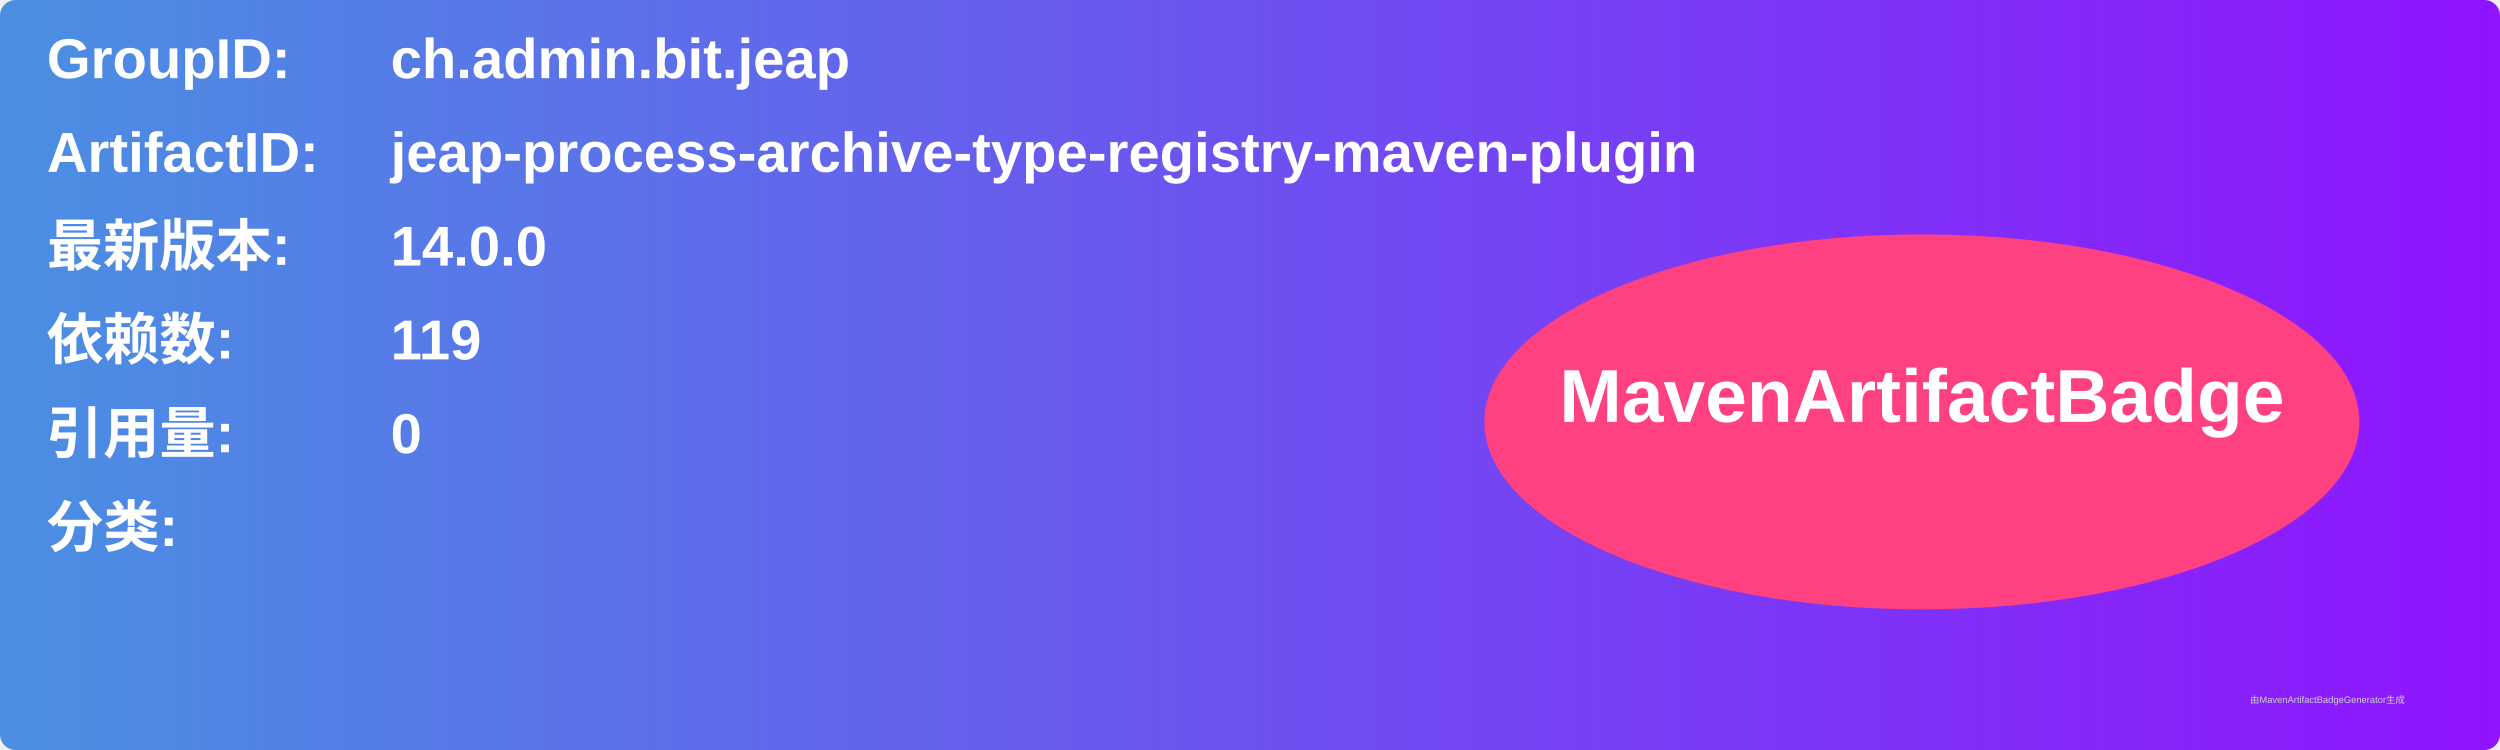
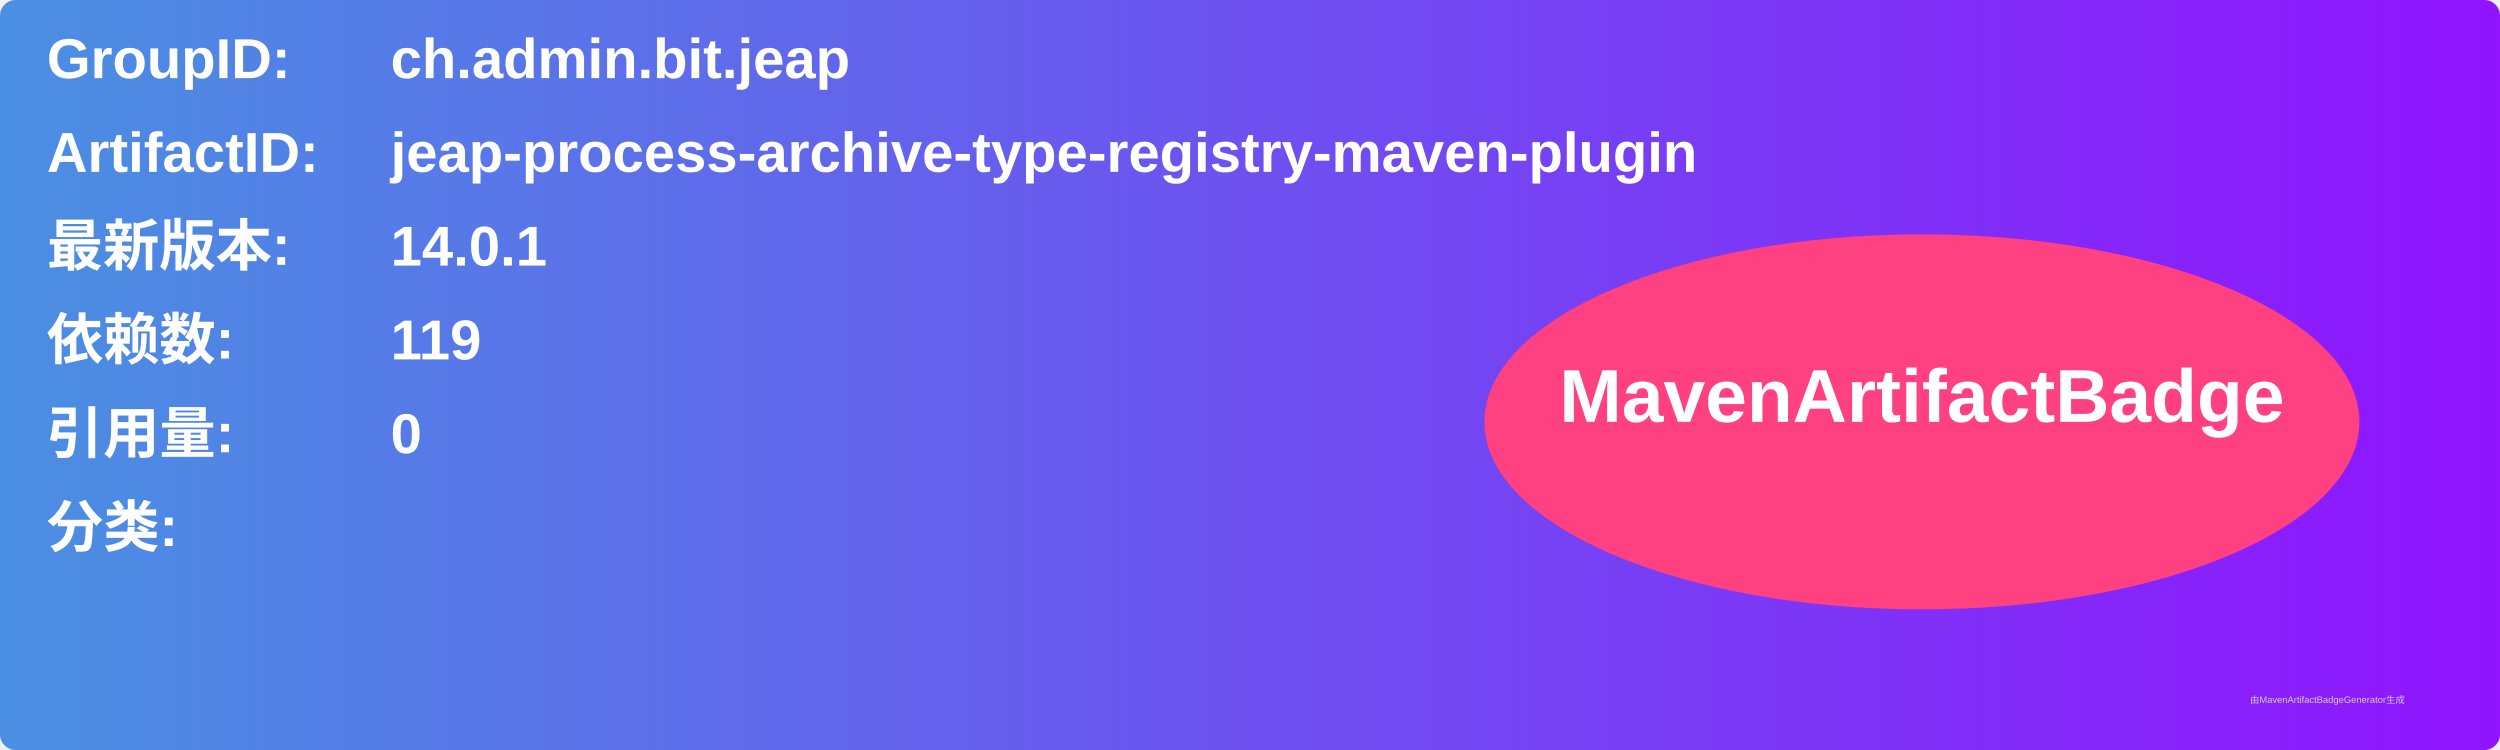
<svg xmlns="http://www.w3.org/2000/svg" width="800" height="240" viewBox="0 0 800 240">
  <linearGradient id="grad" x1="0%" y1="0%" x2="100%" y2="0%">
    <stop offset="0%" stop-color="#4a90e2" />
    <stop offset="100%" stop-color="#9013fe" />
  </linearGradient>
  <rect width="100%" height="100%" rx="5" ry="5" fill="url(#grad)" />
  <g transform="translate(15, 15)">
    <text x="0" y="10" font-family="Arial" font-size="18" fill="white" font-weight="bold" width="260">GroupID:</text>
    <text x="110" y="10" font-family="Arial" font-size="18" fill="white" font-weight="bold" width="460">ch.admin.bit.jeap</text>
    <text x="0" y="40" font-family="Arial" font-size="18" fill="white" font-weight="bold" width="260">ArtifactID:</text>
    <text x="110" y="40" font-family="Arial" font-size="18" fill="white" font-weight="bold" width="460">jeap-process-archive-type-registry-maven-plugin</text>
    <text x="0" y="70" font-family="Arial" font-size="18" fill="white" font-weight="bold">最新版本:</text>
    <text x="110" y="70" font-family="Arial" font-size="18" fill="white" font-weight="bold">
-       <tspan font-weight="bold">14.0.0</tspan>
+       <tspan font-weight="bold">14.0.1</tspan>
    </text>
    <text x="0" y="100" font-family="Arial" font-size="18" fill="white" font-weight="bold">依赖数: </text>
    <text x="110" y="100" font-family="Arial" font-size="18" fill="white">
      <tspan font-weight="bold">119</tspan>
    </text>
    <text x="0" y="130" font-family="Arial" font-size="18" fill="white" font-weight="bold">引用量: </text>
    <text x="110" y="130" font-family="Arial" font-size="18" fill="white">
      <tspan font-weight="bold">0</tspan>
    </text>
    <text x="0" y="160" font-family="Arial" font-size="18" fill="white" font-weight="bold">分类:</text>
    <text x="10" y="190" font-family="Arial" font-size="10" fill="white">
      <tspan font-weight="bold" />
    </text>
    <ellipse cx="600" cy="120" rx="140" ry="60" fill="#ff4081" />
    <text x="600" y="120" text-anchor="middle" font-family="Arial" font-size="24" fill="white" font-weight="bold">MavenArtifactBadge</text>
  </g>
  <text x="720" y="225" font-family="Arial" font-size="3" fill="#d0d0d0">由MavenArtifactBadgeGenerator生成</text>
</svg>
